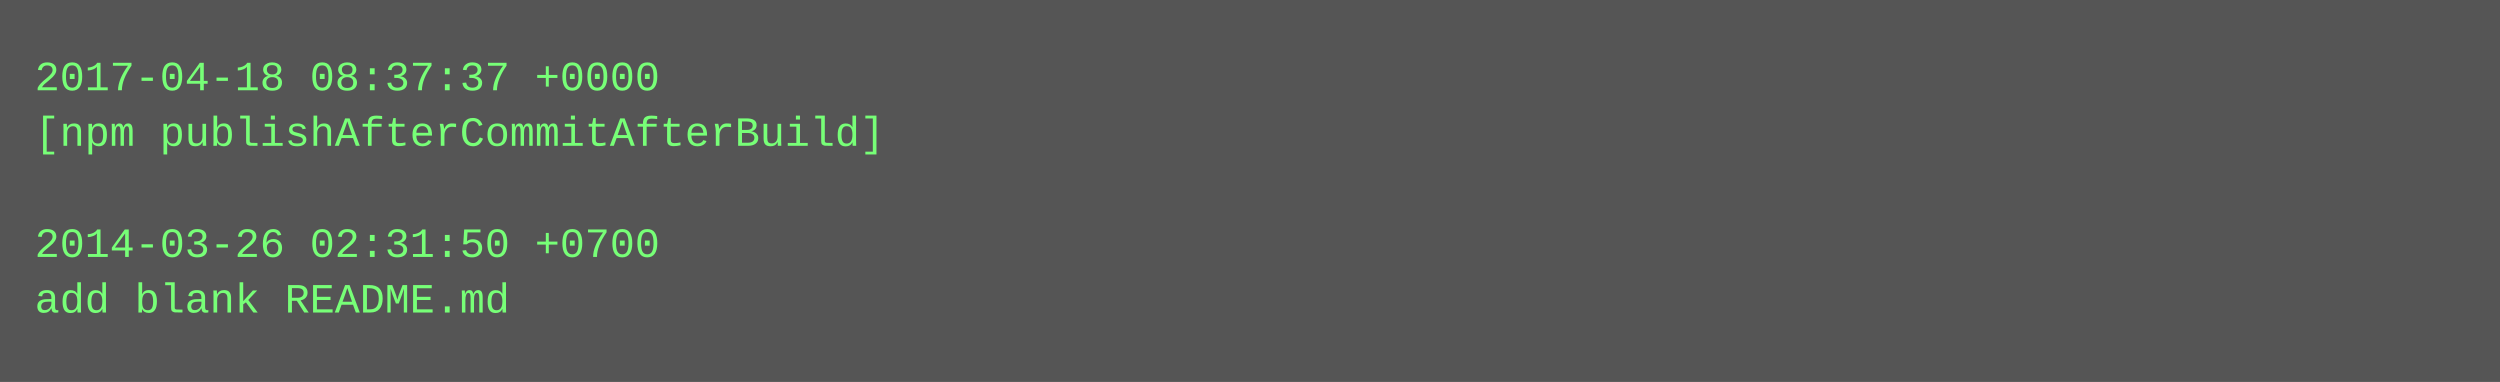
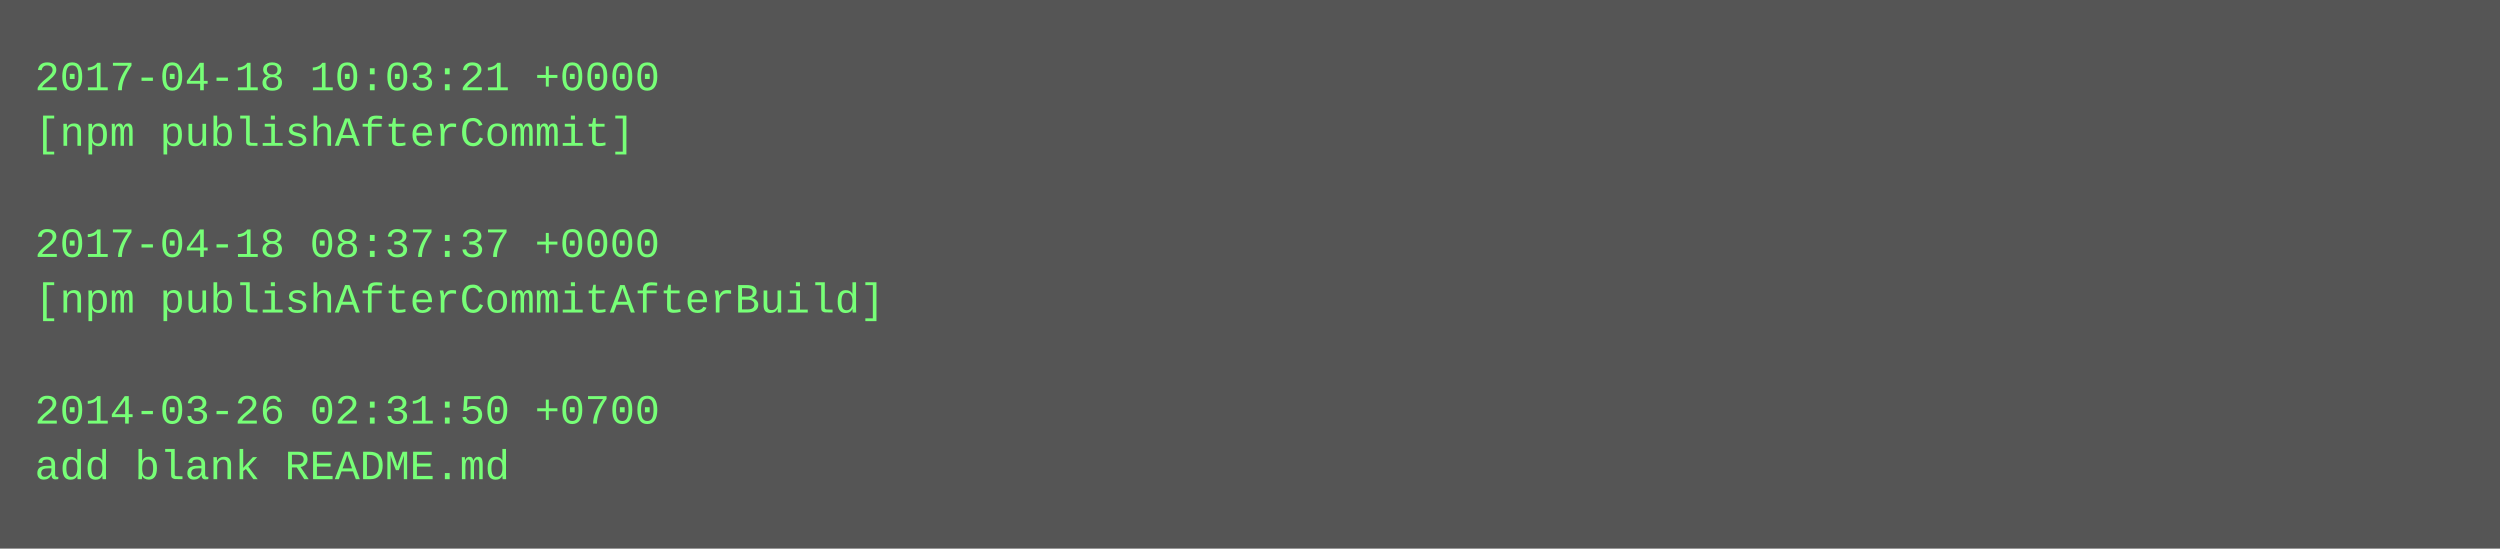
- <svg xmlns="http://www.w3.org/2000/svg" height="110" width="720">
-   <rect height="110" fill="#555" width="720" />
+ <svg xmlns="http://www.w3.org/2000/svg" height="158" width="720">
+   <rect height="158" fill="#555" width="720" />
  <text fill="#7f7" font-family="Courier New" font-size="12" xml:space="preserve">
-     <tspan x="10" y="26">2017-04-18 08:37:37 +0000</tspan>
-     <tspan x="10" y="42">[npm publishAfterCommitAfterBuild]</tspan>
+     <tspan x="10" y="26">2017-04-18 10:03:21 +0000</tspan>
+     <tspan x="10" y="42">[npm publishAfterCommit]</tspan>
    <tspan x="10" y="58" />
-     <tspan x="10" y="74">2014-03-26 02:31:50 +0700</tspan>
-     <tspan x="10" y="90">add blank README.md</tspan>
+     <tspan x="10" y="74">2017-04-18 08:37:37 +0000</tspan>
+     <tspan x="10" y="90">[npm publishAfterCommitAfterBuild]</tspan>
+     <tspan x="10" y="106" />
+     <tspan x="10" y="122">2014-03-26 02:31:50 +0700</tspan>
+     <tspan x="10" y="138">add blank README.md</tspan>
  </text>
</svg>
